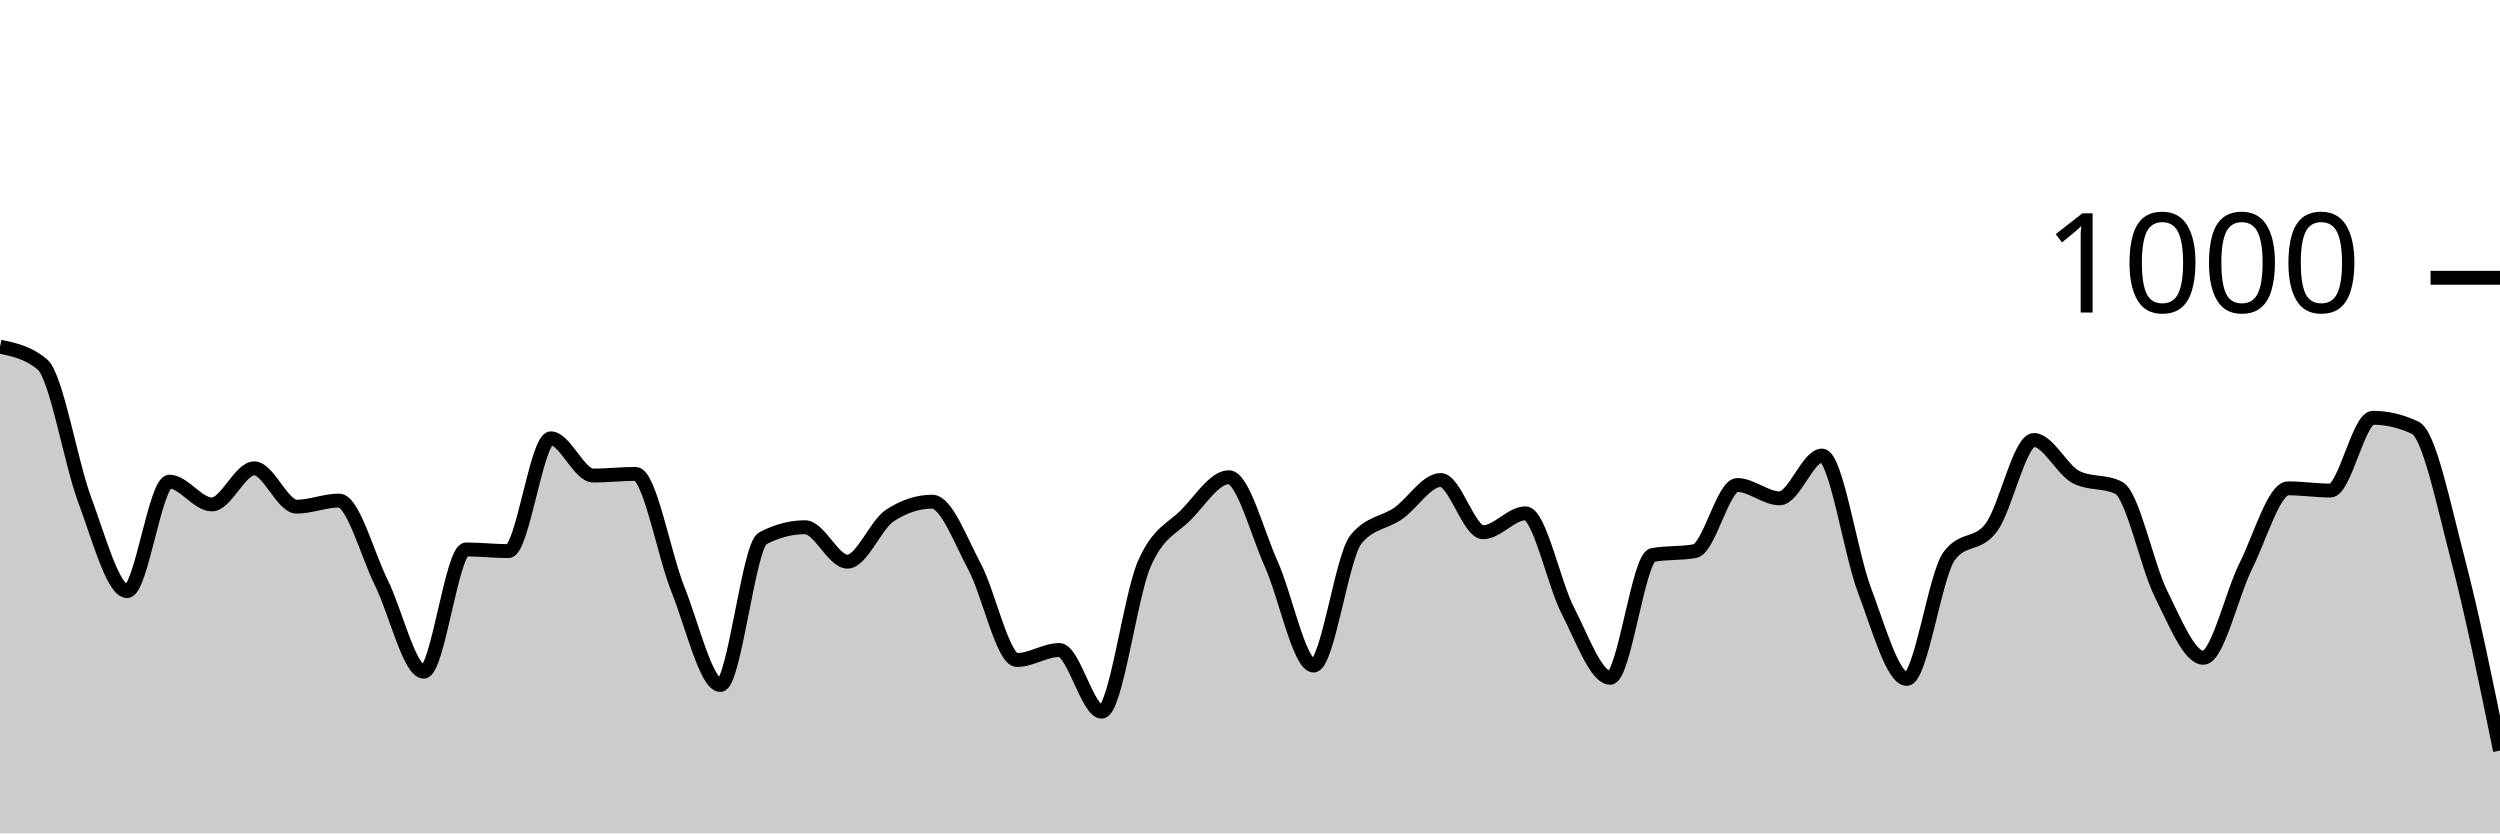
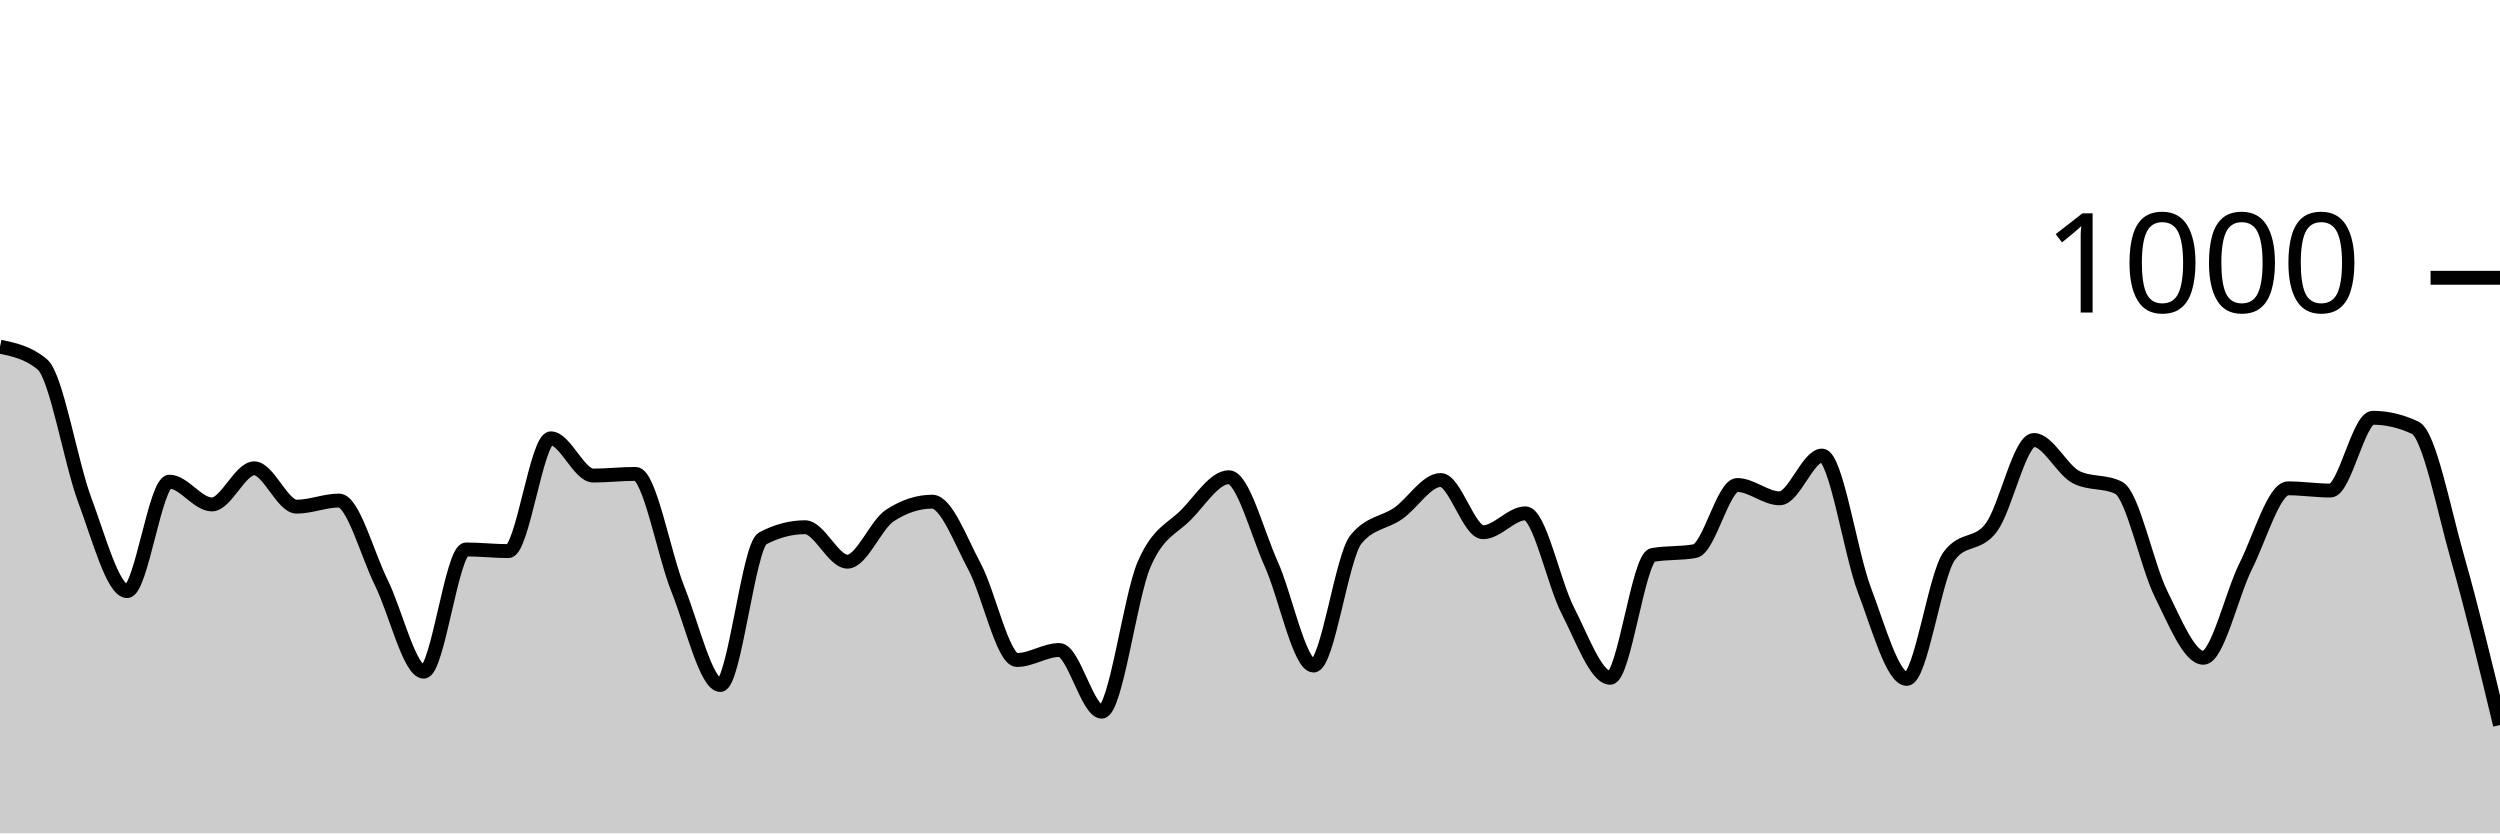
<svg xmlns="http://www.w3.org/2000/svg" viewBox="0 0 180 60">
  <g transform="translate(0,20)">
-     <path class="area" fill="rgba(0, 0, 0, 0.2)" d="M0,4.96C1.017,5.173,2.034,5.387,3.051,6.24C4.068,7.093,5.085,13.28,6.102,16C7.119,18.72,8.136,22.56,9.153,22.56C10.169,22.56,11.186,14.68,12.203,14.68C13.22,14.68,14.237,16.32,15.254,16.32C16.271,16.32,17.288,13.72,18.305,13.72C19.322,13.72,20.339,16.48,21.356,16.48C22.373,16.48,23.39,16.04,24.407,16.04C25.424,16.04,26.441,19.907,27.458,21.96C28.475,24.013,29.492,28.36,30.508,28.36C31.525,28.36,32.542,19.56,33.559,19.56C34.576,19.56,35.593,19.68,36.61,19.68C37.627,19.68,38.644,11.56,39.661,11.56C40.678,11.56,41.695,14.24,42.712,14.24C43.729,14.24,44.746,14.12,45.763,14.12C46.78,14.12,47.797,19.907,48.814,22.44C49.831,24.973,50.847,29.32,51.864,29.32C52.881,29.32,53.898,19.293,54.915,18.76C55.932,18.227,56.949,17.96,57.966,17.96C58.983,17.96,60,20.44,61.017,20.44C62.034,20.44,63.051,17.787,64.068,17.12C65.085,16.453,66.102,16.12,67.119,16.12C68.136,16.12,69.153,18.9,70.169,20.8C71.186,22.7,72.203,27.52,73.22,27.52C74.237,27.52,75.254,26.8,76.271,26.8C77.288,26.8,78.305,31.24,79.322,31.24C80.339,31.24,81.356,23.007,82.373,20.64C83.39,18.273,84.407,18.087,85.424,17.04C86.441,15.993,87.458,14.36,88.475,14.36C89.492,14.36,90.508,18.34,91.525,20.6C92.542,22.86,93.559,27.92,94.576,27.92C95.593,27.92,96.61,20.093,97.627,18.84C98.644,17.587,99.661,17.673,100.678,16.96C101.695,16.247,102.712,14.56,103.729,14.56C104.746,14.56,105.763,18.32,106.78,18.32C107.797,18.32,108.814,16.96,109.831,16.96C110.847,16.96,111.864,21.987,112.881,23.96C113.898,25.933,114.915,28.8,115.932,28.8C116.949,28.8,117.966,20.147,118.983,19.96C120,19.773,121.017,19.867,122.034,19.68C123.051,19.493,124.068,14.92,125.085,14.92C126.102,14.92,127.119,15.88,128.136,15.88C129.153,15.88,130.169,12.8,131.186,12.8C132.203,12.8,133.22,19.8,134.237,22.48C135.254,25.16,136.271,28.88,137.288,28.88C138.305,28.88,139.322,21.427,140.339,20.04C141.356,18.653,142.373,19.347,143.39,17.96C144.407,16.573,145.424,11.68,146.441,11.68C147.458,11.68,148.475,13.853,149.492,14.36C150.508,14.867,151.525,14.613,152.542,15.12C153.559,15.627,154.576,20.72,155.593,22.76C156.61,24.8,157.627,27.36,158.644,27.36C159.661,27.36,160.678,22.793,161.695,20.76C162.712,18.727,163.729,15.16,164.746,15.16C165.763,15.16,166.78,15.32,167.797,15.32C168.814,15.32,169.831,10.08,170.847,10.08C171.864,10.08,172.881,10.32,173.898,10.8C174.915,11.28,175.932,16.327,176.949,20.2C177.966,24.073,178.983,29.057,180,34.04L180,40C178.983,40,177.966,40,176.949,40C175.932,40,174.915,40,173.898,40C172.881,40,171.864,40,170.847,40C169.831,40,168.814,40,167.797,40C166.78,40,165.763,40,164.746,40C163.729,40,162.712,40,161.695,40C160.678,40,159.661,40,158.644,40C157.627,40,156.61,40,155.593,40C154.576,40,153.559,40,152.542,40C151.525,40,150.508,40,149.492,40C148.475,40,147.458,40,146.441,40C145.424,40,144.407,40,143.39,40C142.373,40,141.356,40,140.339,40C139.322,40,138.305,40,137.288,40C136.271,40,135.254,40,134.237,40C133.22,40,132.203,40,131.186,40C130.169,40,129.153,40,128.136,40C127.119,40,126.102,40,125.085,40C124.068,40,123.051,40,122.034,40C121.017,40,120,40,118.983,40C117.966,40,116.949,40,115.932,40C114.915,40,113.898,40,112.881,40C111.864,40,110.847,40,109.831,40C108.814,40,107.797,40,106.78,40C105.763,40,104.746,40,103.729,40C102.712,40,101.695,40,100.678,40C99.661,40,98.644,40,97.627,40C96.61,40,95.593,40,94.576,40C93.559,40,92.542,40,91.525,40C90.508,40,89.492,40,88.475,40C87.458,40,86.441,40,85.424,40C84.407,40,83.39,40,82.373,40C81.356,40,80.339,40,79.322,40C78.305,40,77.288,40,76.271,40C75.254,40,74.237,40,73.22,40C72.203,40,71.186,40,70.169,40C69.153,40,68.136,40,67.119,40C66.102,40,65.085,40,64.068,40C63.051,40,62.034,40,61.017,40C60,40,58.983,40,57.966,40C56.949,40,55.932,40,54.915,40C53.898,40,52.881,40,51.864,40C50.847,40,49.831,40,48.814,40C47.797,40,46.78,40,45.763,40C44.746,40,43.729,40,42.712,40C41.695,40,40.678,40,39.661,40C38.644,40,37.627,40,36.61,40C35.593,40,34.576,40,33.559,40C32.542,40,31.525,40,30.508,40C29.492,40,28.475,40,27.458,40C26.441,40,25.424,40,24.407,40C23.39,40,22.373,40,21.356,40C20.339,40,19.322,40,18.305,40C17.288,40,16.271,40,15.254,40C14.237,40,13.22,40,12.203,40C11.186,40,10.169,40,9.153,40C8.136,40,7.119,40,6.102,40C5.085,40,4.068,40,3.051,40C2.034,40,1.017,40,0,40Z" />
-     <path class="line" stroke="black" fill="none" d="M0,4.96C1.017,5.173,2.034,5.387,3.051,6.24C4.068,7.093,5.085,13.28,6.102,16C7.119,18.72,8.136,22.56,9.153,22.56C10.169,22.56,11.186,14.68,12.203,14.68C13.22,14.68,14.237,16.32,15.254,16.32C16.271,16.32,17.288,13.72,18.305,13.72C19.322,13.72,20.339,16.48,21.356,16.48C22.373,16.48,23.39,16.04,24.407,16.04C25.424,16.04,26.441,19.907,27.458,21.96C28.475,24.013,29.492,28.36,30.508,28.36C31.525,28.36,32.542,19.56,33.559,19.56C34.576,19.56,35.593,19.68,36.61,19.68C37.627,19.68,38.644,11.56,39.661,11.56C40.678,11.56,41.695,14.24,42.712,14.24C43.729,14.24,44.746,14.12,45.763,14.12C46.78,14.12,47.797,19.907,48.814,22.44C49.831,24.973,50.847,29.32,51.864,29.32C52.881,29.32,53.898,19.293,54.915,18.76C55.932,18.227,56.949,17.96,57.966,17.96C58.983,17.96,60,20.44,61.017,20.44C62.034,20.44,63.051,17.787,64.068,17.12C65.085,16.453,66.102,16.12,67.119,16.12C68.136,16.12,69.153,18.9,70.169,20.8C71.186,22.7,72.203,27.52,73.22,27.52C74.237,27.52,75.254,26.8,76.271,26.8C77.288,26.8,78.305,31.24,79.322,31.24C80.339,31.24,81.356,23.007,82.373,20.64C83.39,18.273,84.407,18.087,85.424,17.04C86.441,15.993,87.458,14.36,88.475,14.36C89.492,14.36,90.508,18.34,91.525,20.6C92.542,22.86,93.559,27.92,94.576,27.92C95.593,27.92,96.61,20.093,97.627,18.84C98.644,17.587,99.661,17.673,100.678,16.96C101.695,16.247,102.712,14.56,103.729,14.56C104.746,14.56,105.763,18.32,106.78,18.32C107.797,18.32,108.814,16.96,109.831,16.96C110.847,16.96,111.864,21.987,112.881,23.96C113.898,25.933,114.915,28.8,115.932,28.8C116.949,28.8,117.966,20.147,118.983,19.96C120,19.773,121.017,19.867,122.034,19.68C123.051,19.493,124.068,14.92,125.085,14.92C126.102,14.92,127.119,15.88,128.136,15.88C129.153,15.88,130.169,12.8,131.186,12.8C132.203,12.8,133.22,19.8,134.237,22.48C135.254,25.16,136.271,28.88,137.288,28.88C138.305,28.88,139.322,21.427,140.339,20.04C141.356,18.653,142.373,19.347,143.39,17.96C144.407,16.573,145.424,11.68,146.441,11.68C147.458,11.68,148.475,13.853,149.492,14.36C150.508,14.867,151.525,14.613,152.542,15.12C153.559,15.627,154.576,20.72,155.593,22.76C156.61,24.8,157.627,27.36,158.644,27.36C159.661,27.36,160.678,22.793,161.695,20.76C162.712,18.727,163.729,15.16,164.746,15.16C165.763,15.16,166.78,15.32,167.797,15.32C168.814,15.32,169.831,10.08,170.847,10.08C171.864,10.08,172.881,10.32,173.898,10.8C174.915,11.28,175.932,16.327,176.949,20.2C177.966,24.073,178.983,29.057,180,34.04" />
+     <path class="area" fill="rgba(0, 0, 0, 0.2)" d="M0,4.96C1.017,5.173,2.034,5.387,3.051,6.24C4.068,7.093,5.085,13.28,6.102,16C7.119,18.72,8.136,22.56,9.153,22.56C10.169,22.56,11.186,14.68,12.203,14.68C13.22,14.68,14.237,16.32,15.254,16.32C16.271,16.32,17.288,13.72,18.305,13.72C19.322,13.72,20.339,16.48,21.356,16.48C22.373,16.48,23.39,16.04,24.407,16.04C25.424,16.04,26.441,19.907,27.458,21.96C28.475,24.013,29.492,28.36,30.508,28.36C31.525,28.36,32.542,19.56,33.559,19.56C34.576,19.56,35.593,19.68,36.61,19.68C37.627,19.68,38.644,11.56,39.661,11.56C40.678,11.56,41.695,14.24,42.712,14.24C43.729,14.24,44.746,14.12,45.763,14.12C46.78,14.12,47.797,19.907,48.814,22.44C49.831,24.973,50.847,29.32,51.864,29.32C52.881,29.32,53.898,19.293,54.915,18.76C55.932,18.227,56.949,17.96,57.966,17.96C58.983,17.96,60,20.44,61.017,20.44C62.034,20.44,63.051,17.787,64.068,17.12C65.085,16.453,66.102,16.12,67.119,16.12C68.136,16.12,69.153,18.9,70.169,20.8C71.186,22.7,72.203,27.52,73.22,27.52C74.237,27.52,75.254,26.8,76.271,26.8C77.288,26.8,78.305,31.24,79.322,31.24C80.339,31.24,81.356,23.007,82.373,20.64C83.39,18.273,84.407,18.087,85.424,17.04C86.441,15.993,87.458,14.36,88.475,14.36C89.492,14.36,90.508,18.34,91.525,20.6C92.542,22.86,93.559,27.92,94.576,27.92C95.593,27.92,96.61,20.093,97.627,18.84C98.644,17.587,99.661,17.673,100.678,16.96C101.695,16.247,102.712,14.56,103.729,14.56C104.746,14.56,105.763,18.32,106.78,18.32C107.797,18.32,108.814,16.96,109.831,16.96C110.847,16.96,111.864,21.987,112.881,23.96C113.898,25.933,114.915,28.8,115.932,28.8C116.949,28.8,117.966,20.147,118.983,19.96C120,19.773,121.017,19.867,122.034,19.68C123.051,19.493,124.068,14.92,125.085,14.92C126.102,14.92,127.119,15.88,128.136,15.88C129.153,15.88,130.169,12.8,131.186,12.8C132.203,12.8,133.22,19.8,134.237,22.48C135.254,25.16,136.271,28.88,137.288,28.88C138.305,28.88,139.322,21.427,140.339,20.04C141.356,18.653,142.373,19.347,143.39,17.96C144.407,16.573,145.424,11.68,146.441,11.68C147.458,11.68,148.475,13.853,149.492,14.36C150.508,14.867,151.525,14.613,152.542,15.12C153.559,15.627,154.576,20.72,155.593,22.76C156.61,24.8,157.627,27.36,158.644,27.36C159.661,27.36,160.678,22.793,161.695,20.76C162.712,18.727,163.729,15.16,164.746,15.16C165.763,15.16,166.78,15.32,167.797,15.32C168.814,15.32,169.831,10.08,170.847,10.08C171.864,10.08,172.881,10.32,173.898,10.8C174.915,11.28,175.932,16.633,176.949,20.2C177.966,23.767,178.983,27.983,180,32.2L180,40C178.983,40,177.966,40,176.949,40C175.932,40,174.915,40,173.898,40C172.881,40,171.864,40,170.847,40C169.831,40,168.814,40,167.797,40C166.78,40,165.763,40,164.746,40C163.729,40,162.712,40,161.695,40C160.678,40,159.661,40,158.644,40C157.627,40,156.61,40,155.593,40C154.576,40,153.559,40,152.542,40C151.525,40,150.508,40,149.492,40C148.475,40,147.458,40,146.441,40C145.424,40,144.407,40,143.39,40C142.373,40,141.356,40,140.339,40C139.322,40,138.305,40,137.288,40C136.271,40,135.254,40,134.237,40C133.22,40,132.203,40,131.186,40C130.169,40,129.153,40,128.136,40C127.119,40,126.102,40,125.085,40C124.068,40,123.051,40,122.034,40C121.017,40,120,40,118.983,40C117.966,40,116.949,40,115.932,40C114.915,40,113.898,40,112.881,40C111.864,40,110.847,40,109.831,40C108.814,40,107.797,40,106.78,40C105.763,40,104.746,40,103.729,40C102.712,40,101.695,40,100.678,40C99.661,40,98.644,40,97.627,40C96.61,40,95.593,40,94.576,40C93.559,40,92.542,40,91.525,40C90.508,40,89.492,40,88.475,40C87.458,40,86.441,40,85.424,40C84.407,40,83.39,40,82.373,40C81.356,40,80.339,40,79.322,40C78.305,40,77.288,40,76.271,40C75.254,40,74.237,40,73.22,40C72.203,40,71.186,40,70.169,40C69.153,40,68.136,40,67.119,40C66.102,40,65.085,40,64.068,40C63.051,40,62.034,40,61.017,40C60,40,58.983,40,57.966,40C56.949,40,55.932,40,54.915,40C53.898,40,52.881,40,51.864,40C50.847,40,49.831,40,48.814,40C47.797,40,46.78,40,45.763,40C44.746,40,43.729,40,42.712,40C41.695,40,40.678,40,39.661,40C38.644,40,37.627,40,36.61,40C35.593,40,34.576,40,33.559,40C32.542,40,31.525,40,30.508,40C29.492,40,28.475,40,27.458,40C26.441,40,25.424,40,24.407,40C23.39,40,22.373,40,21.356,40C20.339,40,19.322,40,18.305,40C17.288,40,16.271,40,15.254,40C14.237,40,13.22,40,12.203,40C11.186,40,10.169,40,9.153,40C8.136,40,7.119,40,6.102,40C5.085,40,4.068,40,3.051,40C2.034,40,1.017,40,0,40Z" />
+     <path class="line" stroke="black" fill="none" d="M0,4.96C1.017,5.173,2.034,5.387,3.051,6.24C4.068,7.093,5.085,13.28,6.102,16C7.119,18.72,8.136,22.56,9.153,22.56C10.169,22.56,11.186,14.68,12.203,14.68C13.22,14.68,14.237,16.32,15.254,16.32C16.271,16.32,17.288,13.72,18.305,13.72C19.322,13.72,20.339,16.48,21.356,16.48C22.373,16.48,23.39,16.04,24.407,16.04C25.424,16.04,26.441,19.907,27.458,21.96C28.475,24.013,29.492,28.36,30.508,28.36C31.525,28.36,32.542,19.56,33.559,19.56C34.576,19.56,35.593,19.68,36.61,19.68C37.627,19.68,38.644,11.56,39.661,11.56C40.678,11.56,41.695,14.24,42.712,14.24C43.729,14.24,44.746,14.12,45.763,14.12C46.78,14.12,47.797,19.907,48.814,22.44C49.831,24.973,50.847,29.32,51.864,29.32C52.881,29.32,53.898,19.293,54.915,18.76C55.932,18.227,56.949,17.96,57.966,17.96C58.983,17.96,60,20.44,61.017,20.44C62.034,20.44,63.051,17.787,64.068,17.12C65.085,16.453,66.102,16.12,67.119,16.12C68.136,16.12,69.153,18.9,70.169,20.8C71.186,22.7,72.203,27.52,73.22,27.52C74.237,27.52,75.254,26.8,76.271,26.8C77.288,26.8,78.305,31.24,79.322,31.24C80.339,31.24,81.356,23.007,82.373,20.64C83.39,18.273,84.407,18.087,85.424,17.04C86.441,15.993,87.458,14.36,88.475,14.36C89.492,14.36,90.508,18.34,91.525,20.6C92.542,22.86,93.559,27.92,94.576,27.92C95.593,27.92,96.61,20.093,97.627,18.84C98.644,17.587,99.661,17.673,100.678,16.96C101.695,16.247,102.712,14.56,103.729,14.56C104.746,14.56,105.763,18.32,106.78,18.32C107.797,18.32,108.814,16.96,109.831,16.96C110.847,16.96,111.864,21.987,112.881,23.96C113.898,25.933,114.915,28.8,115.932,28.8C116.949,28.8,117.966,20.147,118.983,19.96C120,19.773,121.017,19.867,122.034,19.68C123.051,19.493,124.068,14.92,125.085,14.92C126.102,14.92,127.119,15.88,128.136,15.88C129.153,15.88,130.169,12.8,131.186,12.8C132.203,12.8,133.22,19.8,134.237,22.48C135.254,25.16,136.271,28.88,137.288,28.88C138.305,28.88,139.322,21.427,140.339,20.04C141.356,18.653,142.373,19.347,143.39,17.96C144.407,16.573,145.424,11.68,146.441,11.68C147.458,11.68,148.475,13.853,149.492,14.36C150.508,14.867,151.525,14.613,152.542,15.12C153.559,15.627,154.576,20.72,155.593,22.76C156.61,24.8,157.627,27.36,158.644,27.36C159.661,27.36,160.678,22.793,161.695,20.76C162.712,18.727,163.729,15.16,164.746,15.16C165.763,15.16,166.78,15.32,167.797,15.32C168.814,15.32,169.831,10.08,170.847,10.08C171.864,10.08,172.881,10.32,173.898,10.8C174.915,11.28,175.932,16.633,176.949,20.2C177.966,23.767,178.983,27.983,180,32.2" />
    <path class="axis-ceiling" stroke-width="1" stroke="black" fill="none" d="M175,0L180,0" />
    <text class="axis-ceiling-label" font-family="sans-serif" text-anchor="end" font-size="10px" x="170" y="2.5">1000</text>
  </g>
</svg>
